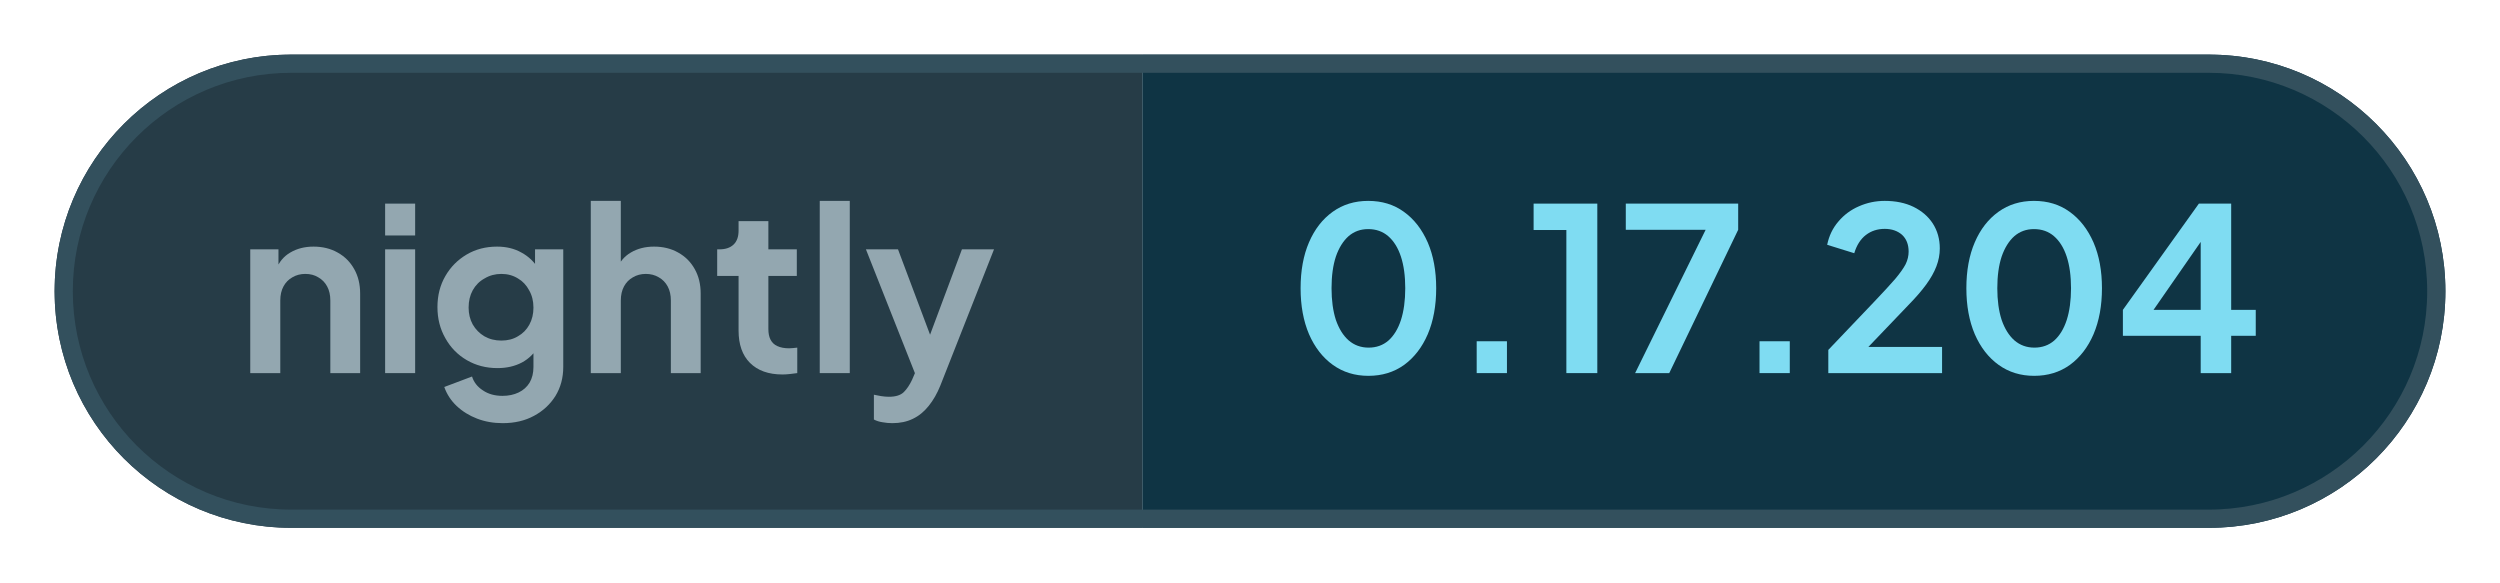
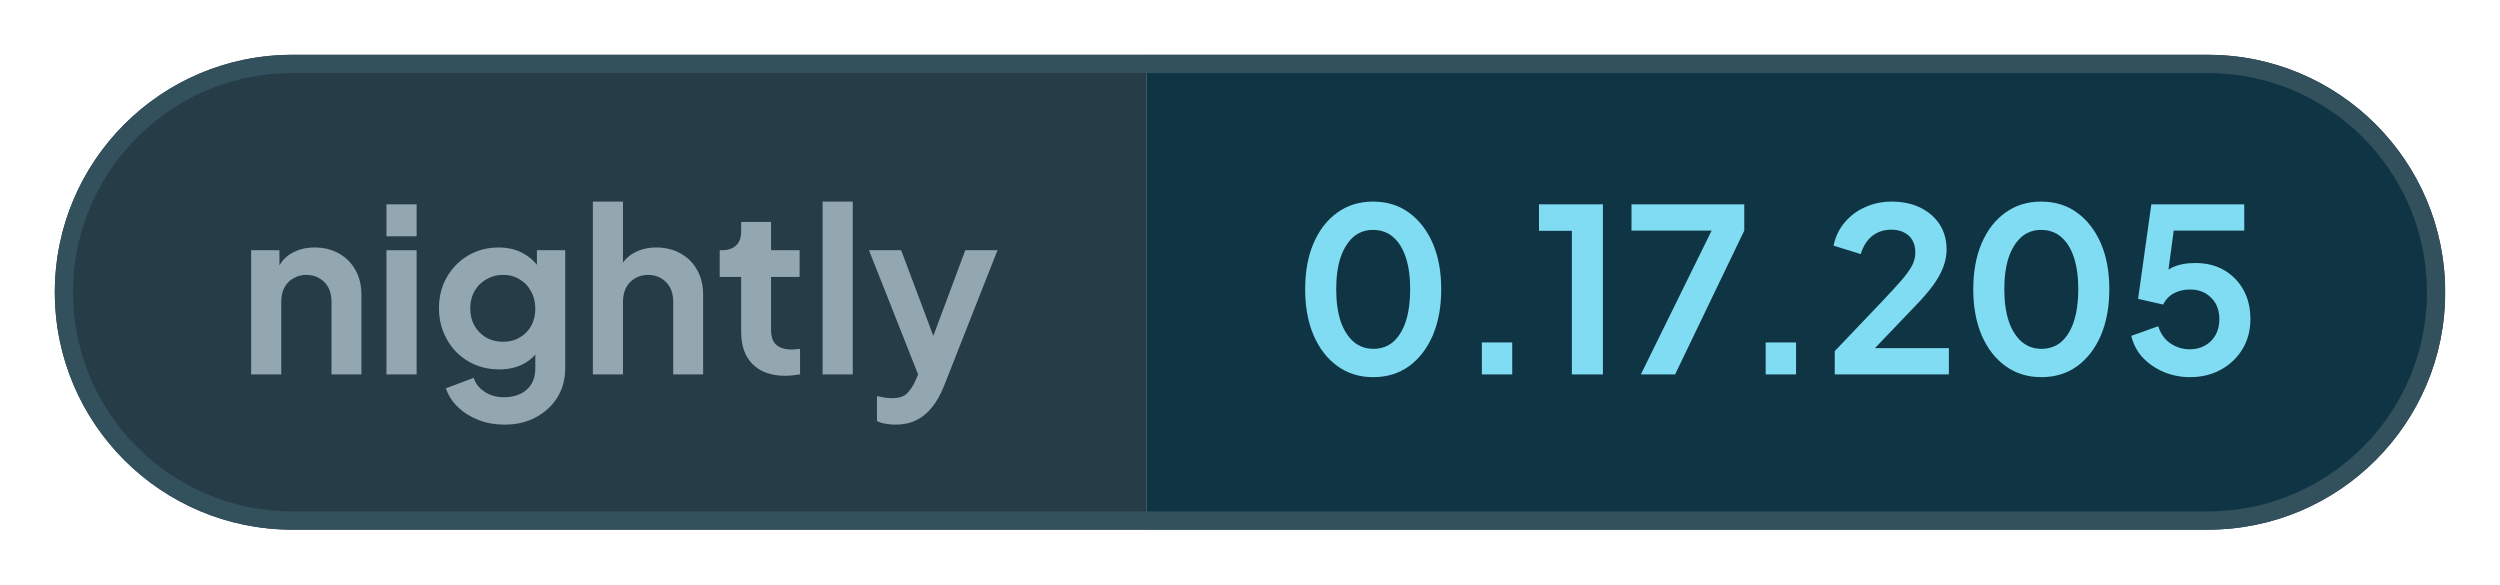
- <svg xmlns="http://www.w3.org/2000/svg" width="137.36" height="32" viewBox="0 0 137.36 32" role="img" aria-label="nightly: 0.17.204">
+ <svg xmlns="http://www.w3.org/2000/svg" width="136.88" height="32" viewBox="0 0 136.88 32" role="img" aria-label="nightly: 0.17.205">
  <defs>
    <clipPath id="pill">
-       <rect x="3" y="3" width="131.36" height="26" rx="13" />
+       <rect x="3" y="3" width="130.88" height="26" rx="13" />
    </clipPath>
  </defs>
  <g clip-path="url(#pill)">
    <rect x="3" y="3" width="59.76" height="26" fill="#263c47" />
-     <rect x="62.76" y="3" width="71.6" height="26" fill="#0f3444" />
+     <rect x="62.76" y="3" width="71.11" height="26" fill="#0f3444" />
  </g>
-   <rect x="3.5" y="3.5" width="130.36" height="25" rx="12.5" fill="none" stroke="#33505d" />
+   <rect x="3.5" y="3.5" width="129.88" height="25" rx="12.5" fill="none" stroke="#33505d" />
  <g fill="#93a7b0">
    <path transform="translate(13 20.5) scale(0.0125)" d="M60 0V-544H184V-436L174 -456Q193 -505 236 -530Q280 -556 338 -556Q398 -556 444 -530Q491 -504 517 -457Q543 -411 543 -350V0H412V-319Q412 -355 398 -381Q384 -407 359 -421Q335 -436 302 -436Q270 -436 245 -421Q220 -407 206 -381Q192 -355 192 -319V0Z" />
    <path transform="translate(20.41 20.5) scale(0.0125)" d="M60 0V-544H192V0ZM60 -605V-745H192V-605Z" />
    <path transform="translate(23.56 20.5) scale(0.0125)" d="M325 220Q264 220 212 200Q160 180 122 144Q85 109 68 61L190 15Q202 53 238 76Q273 100 324 100Q364 100 395 85Q426 70 443 42Q460 13 460 -27V-150L484 -121Q456 -72 410 -47Q363 -22 302 -22Q227 -22 167 -57Q107 -92 73 -153Q38 -214 38 -290Q38 -367 73 -427Q107 -486 166 -521Q225 -556 300 -556Q361 -556 407 -530Q454 -505 484 -456L467 -424V-544H591V-27Q591 44 557 100Q522 156 462 188Q403 220 325 220ZM319 -143Q361 -143 392 -162Q424 -180 442 -213Q460 -246 460 -288Q460 -331 441 -364Q423 -398 392 -416Q360 -436 319 -436Q278 -436 245 -416Q212 -398 193 -364Q175 -331 175 -288Q175 -247 193 -214Q212 -181 244 -162Q277 -143 319 -143Z" />
    <path transform="translate(31.71 20.5) scale(0.0125)" d="M60 0V-757H192V-436L174 -456Q193 -505 236 -530Q280 -556 338 -556Q398 -556 444 -530Q491 -504 517 -457Q543 -411 543 -350V0H412V-319Q412 -355 398 -381Q384 -407 359 -421Q334 -436 302 -436Q270 -436 245 -421Q220 -407 206 -381Q192 -355 192 -319V0Z" />
    <path transform="translate(39.13 20.5) scale(0.0125)" d="M309 6Q217 6 166 -45Q116 -95 116 -187V-427H22V-544H32Q72 -544 94 -565Q116 -586 116 -626V-668H247V-544H372V-427H247V-194Q247 -166 256 -148Q266 -128 286 -119Q307 -109 338 -109Q346 -109 355 -110Q365 -111 374 -112V0Q360 2 342 4Q324 6 309 6Z" />
    <path transform="translate(44.29 20.5) scale(0.0125)" d="M60 0V-757H192V0Z" />
    <path transform="translate(47.44 20.5) scale(0.0125)" d="M127 220Q105 220 84 216Q63 213 46 204V95Q59 98 77 101Q96 104 112 104Q157 104 178 83Q198 63 214 29L250 -55L248 55L11 -544H152L318 -102H268L433 -544H574L338 55Q317 107 287 144Q257 182 217 201Q178 220 127 220Z" />
  </g>
  <g fill="#7fdcf2">
    <path transform="translate(70.76 20.5) scale(0.0125)" d="M354 12Q265 12 198 -36Q131 -84 93 -171Q56 -258 56 -373Q56 -489 93 -575Q130 -661 197 -709Q264 -757 353 -757Q444 -757 510 -709Q577 -661 615 -574Q652 -488 652 -373Q652 -258 615 -171Q578 -85 511 -36Q444 12 354 12ZM355 -112Q406 -112 442 -143Q478 -175 497 -233Q516 -292 516 -373Q516 -454 497 -512Q478 -570 441 -602Q405 -633 353 -633Q303 -633 267 -602Q231 -570 211 -512Q192 -454 192 -373Q192 -293 211 -234Q231 -176 267 -144Q304 -112 355 -112Z" />
    <path transform="translate(79.61 20.5) scale(0.0125)" d="M122 0V-140H255V0Z" />
    <path transform="translate(83.9 20.5) scale(0.0125)" d="M173 0V-629H29V-745H309V0Z" />
    <path transform="translate(88.94 20.5) scale(0.0125)" d="M72 0 382 -630H31V-745H525V-630L222 0Z" />
    <path transform="translate(95.15 20.5) scale(0.0125)" d="M122 0V-140H255V0Z" />
    <path transform="translate(99.88 20.5) scale(0.0125)" d="M46 0V-102L248 -314Q308 -377 340 -414Q372 -452 386 -479Q399 -506 399 -534Q399 -581 370 -608Q340 -634 294 -634Q246 -634 211 -607Q176 -580 160 -527L41 -564Q53 -623 90 -666Q127 -710 180 -733Q234 -757 294 -757Q366 -757 420 -731Q475 -704 505 -658Q536 -610 536 -548Q536 -508 521 -469Q506 -430 476 -389Q446 -348 398 -299L222 -115H546V0Z" />
    <path transform="translate(107.34 20.5) scale(0.0125)" d="M354 12Q265 12 198 -36Q131 -84 93 -171Q56 -258 56 -373Q56 -489 93 -575Q130 -661 197 -709Q264 -757 353 -757Q444 -757 510 -709Q577 -661 615 -574Q652 -488 652 -373Q652 -258 615 -171Q578 -85 511 -36Q444 12 354 12ZM355 -112Q406 -112 442 -143Q478 -175 497 -233Q516 -292 516 -373Q516 -454 497 -512Q478 -570 441 -602Q405 -633 353 -633Q303 -633 267 -602Q231 -570 211 -512Q192 -454 192 -373Q192 -293 211 -234Q231 -176 267 -144Q304 -112 355 -112Z" />
-     <path transform="translate(116.19 20.5) scale(0.0125)" d="M378 0V-164H36V-278L370 -745H512V-278H620V-164H512V0ZM136 -228 112 -278H378V-638L413 -627Z" />
+     <path transform="translate(116.19 20.5) scale(0.0125)" d="M297 12Q238 12 184 -10Q131 -32 92 -72Q54 -112 40 -169L158 -211Q175 -160 213 -135Q251 -110 297 -110Q335 -110 364 -127Q394 -144 410 -174Q426 -203 426 -242Q426 -281 410 -310Q393 -339 364 -356Q335 -372 297 -372Q258 -372 226 -355Q195 -338 180 -306L70 -331L128 -745H535V-630H183L234 -689L192 -377L153 -408Q180 -450 221 -469Q262 -488 320 -488Q394 -488 448 -456Q502 -424 532 -369Q562 -314 562 -242Q562 -170 528 -112Q493 -54 433 -21Q373 12 297 12Z" />
  </g>
</svg>
